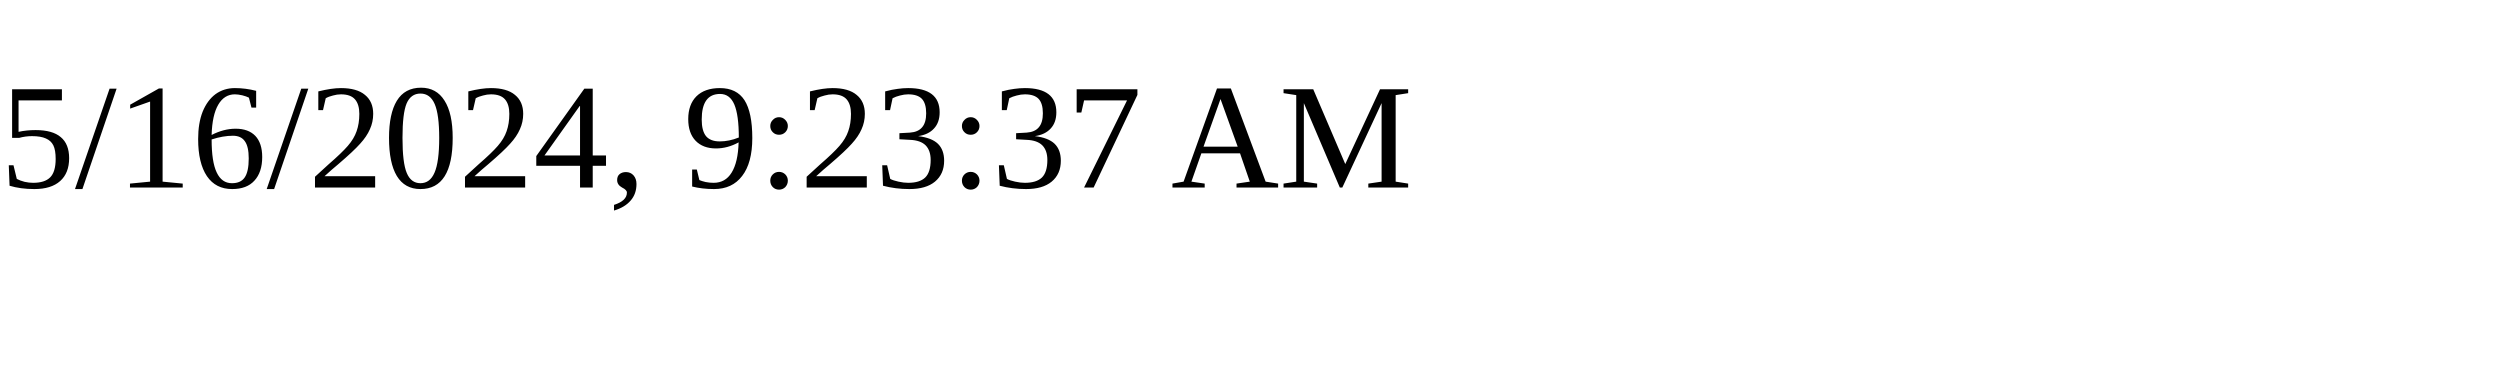
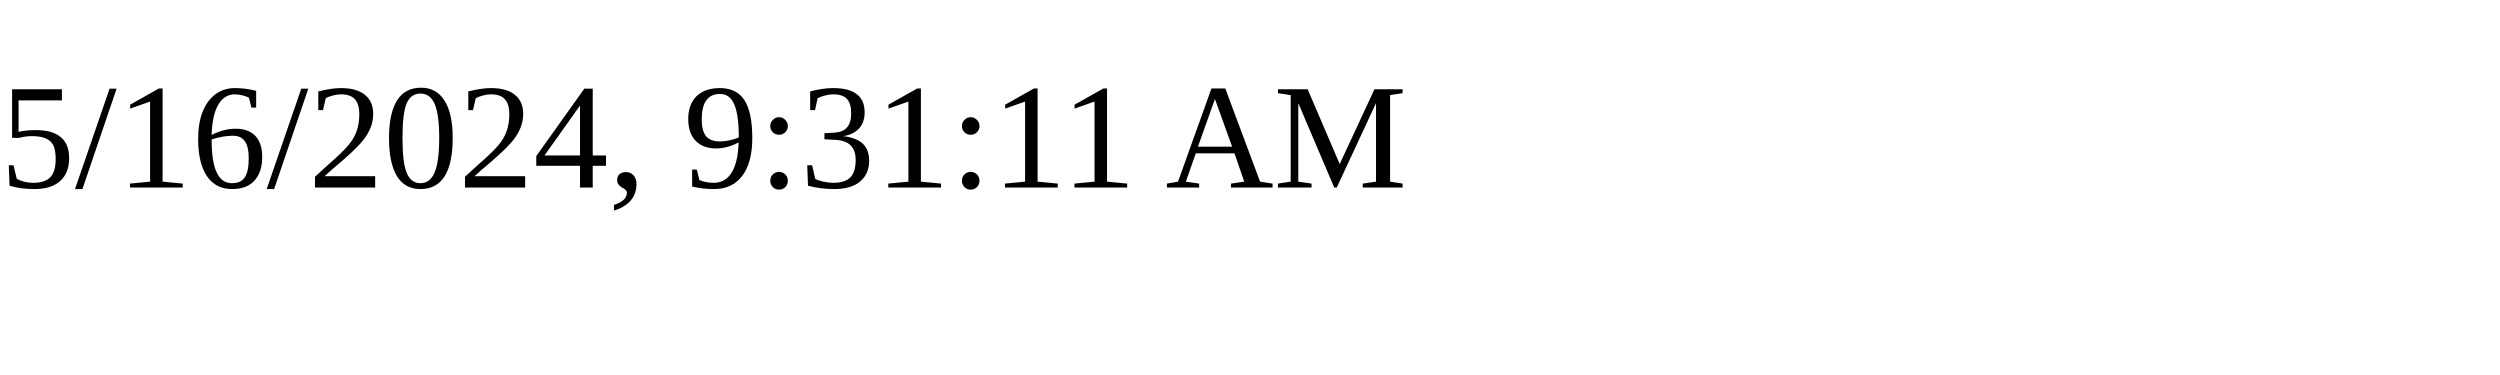
<svg xmlns="http://www.w3.org/2000/svg" height="30" width="200">
-   <text x="0" y="15">5/16/2024, 9:23:37 AM</text>
+   <text x="0" y="15">5/16/2024, 9:31:11 AM</text>
</svg>
